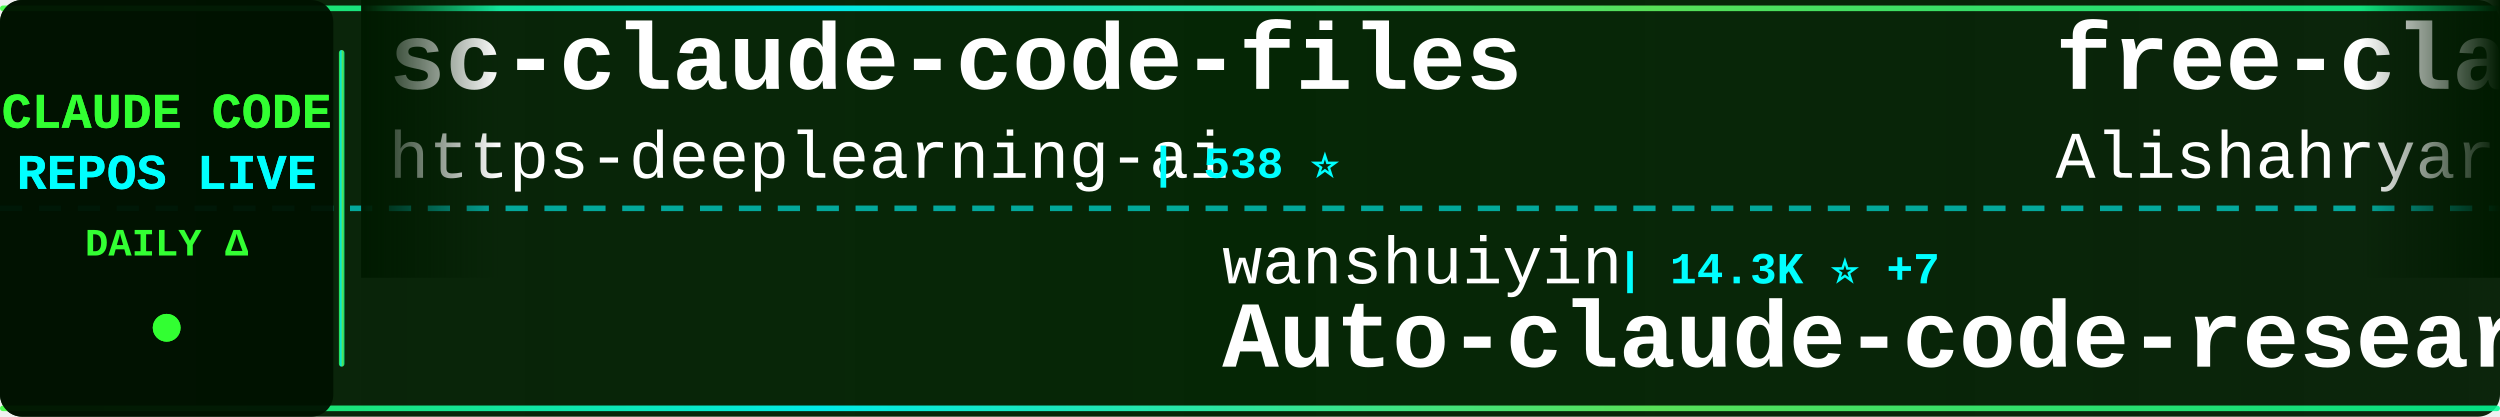
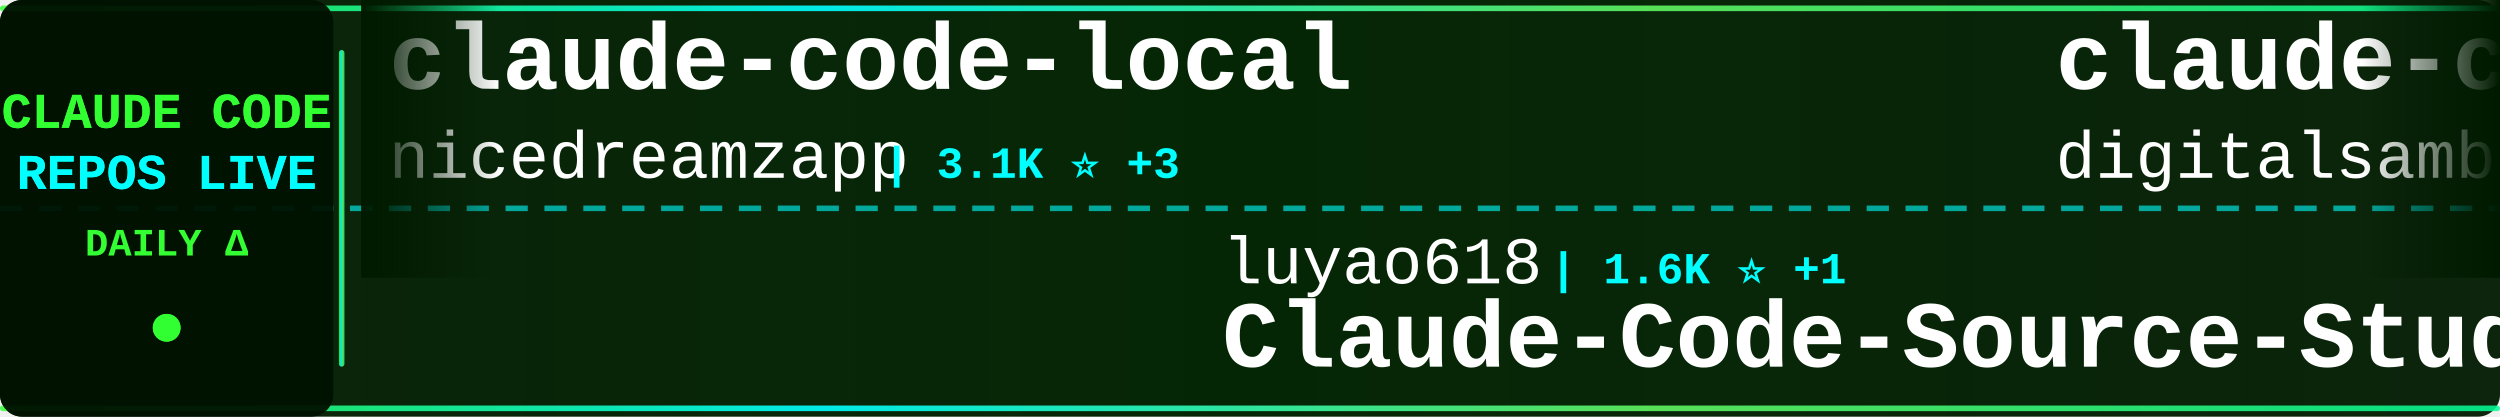
<svg xmlns="http://www.w3.org/2000/svg" width="900" height="150">
  <defs>
    <linearGradient id="tickerBg" x1="0%" y1="0%" x2="100%" y2="0%">
      <stop offset="0%" style="stop-color:#001a00;stop-opacity:0.95" />
      <stop offset="50%" style="stop-color:#002200;stop-opacity:0.98" />
      <stop offset="100%" style="stop-color:#001a00;stop-opacity:0.95" />
    </linearGradient>
    <linearGradient id="borderGrad" x1="0%" y1="0%" x2="100%" y2="0%">
      <stop offset="0%" style="stop-color:#33ff33;stop-opacity:0.85">
        <animate attributeName="stop-opacity" values="0.85;1;0.85" dur="2s" repeatCount="indefinite" />
      </stop>
      <stop offset="33%" style="stop-color:#00ffff;stop-opacity:0.9">
        <animate attributeName="stop-opacity" values="0.9;1;0.9" dur="2.2s" repeatCount="indefinite" />
      </stop>
      <stop offset="66%" style="stop-color:#66ff66;stop-opacity:0.85">
        <animate attributeName="stop-opacity" values="0.85;1;0.85" dur="1.8s" repeatCount="indefinite" />
      </stop>
      <stop offset="100%" style="stop-color:#00ff99;stop-opacity:0.85">
        <animate attributeName="stop-opacity" values="0.85;1;0.85" dur="2s" repeatCount="indefinite" />
      </stop>
    </linearGradient>
    <filter id="textGlow">
      <feGaussianBlur stdDeviation="0.1" result="coloredBlur" />
      <feMerge>
        <feMergeNode in="coloredBlur" />
        <feMergeNode in="SourceGraphic" />
      </feMerge>
    </filter>
    <filter id="metricGlow">
      <feGaussianBlur stdDeviation="0.2" result="coloredBlur" />
      <feMerge>
        <feMergeNode in="coloredBlur" />
        <feMergeNode in="SourceGraphic" />
      </feMerge>
    </filter>
    <linearGradient id="leftFade" x1="0%" y1="0%" x2="100%" y2="0%">
      <stop offset="0%" style="stop-color:#001a00;stop-opacity:1" />
      <stop offset="100%" style="stop-color:#001a00;stop-opacity:0" />
    </linearGradient>
    <linearGradient id="rightFade" x1="0%" y1="0%" x2="100%" y2="0%">
      <stop offset="0%" style="stop-color:#001a00;stop-opacity:0" />
      <stop offset="100%" style="stop-color:#001a00;stop-opacity:1" />
    </linearGradient>
  </defs>
  <rect width="900" height="150" fill="url(#tickerBg)" rx="8" />
  <rect x="0" y="2" width="900" height="2" fill="url(#borderGrad)" rx="1" />
  <rect x="0" y="146" width="900" height="2" fill="url(#borderGrad)" rx="1" />
  <line x1="0" y1="75" x2="900" y2="75" stroke="#00ffff" stroke-width="2" stroke-dasharray="8 6" opacity="0.6" />
  <rect x="0" y="0" width="120" height="150" fill="#001100" opacity="0.95" rx="8" />
  <text x="60" y="46" font-family="'Courier New', monospace" font-size="18" font-weight="bold" fill="#33ff33" text-anchor="middle" filter="url(#textGlow)">
    CLAUDE CODE
  </text>
  <text x="60" y="68" font-family="'Courier New', monospace" font-size="18" font-weight="bold" fill="#00ffff" text-anchor="middle" filter="url(#textGlow)">
    REPOS LIVE
  </text>
  <text x="60" y="92" font-family="'Courier New', monospace" font-size="14" font-weight="bold" fill="#33ff33" text-anchor="middle">
    DAILY Δ
  </text>
  <circle cx="60" cy="118" r="5" fill="#33ff33" filter="url(#metricGlow)">
    <animate attributeName="r" values="4;6;4" dur="1.5s" repeatCount="indefinite" />
    <animate attributeName="opacity" values="0.6;1;0.6" dur="1.5s" repeatCount="indefinite" />
  </circle>
  <rect x="122" y="18" width="2" height="114" fill="url(#borderGrad)" rx="1" />
  <clipPath id="tickerClip">
    <rect x="130" y="0" width="770" height="150" />
  </clipPath>
  <g clip-path="url(#tickerClip)">
    <g id="tickerItems">
      <animateTransform attributeName="transform" attributeType="XML" type="translate" from="0 0" to="-3000 0" dur="54s" repeatCount="indefinite" />
      <g transform="translate(0, 0)">
-         <text x="140" y="32" font-family="'Courier New', monospace" font-size="34" font-weight="bold" fill="#ffffff">sc-claude-code-files</text>
-         <text x="140" y="64" font-family="'Courier New', monospace" font-size="24" font-weight="normal" fill="#ffffff" opacity="1.0">https-deeplearning-ai</text>
-         <text x="414" y="64" font-family="'Courier New', monospace" font-size="16" font-weight="bold" fill="#00ffff"> | 538 ⭐</text>
+         <text x="140" y="32" font-family="'Courier New', monospace" font-size="34" font-weight="bold" fill="#ffffff">claude-code-local</text>
+         <text x="140" y="64" font-family="'Courier New', monospace" font-size="24" font-weight="normal" fill="#ffffff" opacity="1.0">nicedreamzapp</text>
+         <text x="318" y="64" font-family="'Courier New', monospace" font-size="16" font-weight="bold" fill="#00ffff"> | 3.1K ⭐ +3</text>
      </g>
      <g transform="translate(300, 0)">
-         <text x="140" y="102" font-family="'Courier New', monospace" font-size="24" font-weight="normal" fill="#ffffff" opacity="1.0">wanshuiyin</text>
-         <text x="282" y="102" font-family="'Courier New', monospace" font-size="16" font-weight="bold" fill="#00ffff"> | 14.3K ⭐ +7</text>
-         <text x="140" y="132" font-family="'Courier New', monospace" font-size="34" font-weight="bold" fill="#ffffff">Auto-claude-code-researc...</text>
+         <text x="140" y="102" font-family="'Courier New', monospace" font-size="24" font-weight="normal" fill="#ffffff" opacity="1.0">luyao618</text>
+         <text x="258" y="102" font-family="'Courier New', monospace" font-size="16" font-weight="bold" fill="#00ffff"> | 1.6K ⭐ +1</text>
+         <text x="140" y="132" font-family="'Courier New', monospace" font-size="34" font-weight="bold" fill="#ffffff">Claude-Code-Source-Study</text>
      </g>
      <g transform="translate(600, 0)">
-         <text x="140" y="32" font-family="'Courier New', monospace" font-size="34" font-weight="bold" fill="#ffffff">free-claude-code</text>
-         <text x="140" y="64" font-family="'Courier New', monospace" font-size="24" font-weight="normal" fill="#ffffff" opacity="1.0">Alishahryar1</text>
-         <text x="306" y="64" font-family="'Courier New', monospace" font-size="16" font-weight="bold" fill="#00ffff"> | 44.5K ⭐ +11</text>
+         <text x="140" y="32" font-family="'Courier New', monospace" font-size="34" font-weight="bold" fill="#ffffff">claude-code-video-toolki...</text>
+         <text x="140" y="64" font-family="'Courier New', monospace" font-size="24" font-weight="normal" fill="#ffffff" opacity="1.0">digitalsamba</text>
+         <text x="306" y="64" font-family="'Courier New', monospace" font-size="16" font-weight="bold" fill="#00ffff"> | 1.9K ⭐</text>
      </g>
      <g transform="translate(900, 0)">
-         <text x="140" y="102" font-family="'Courier New', monospace" font-size="24" font-weight="normal" fill="#ffffff" opacity="1.0">OneRedOak</text>
-         <text x="270" y="102" font-family="'Courier New', monospace" font-size="16" font-weight="bold" fill="#00ffff"> | 3.9K ⭐</text>
-         <text x="140" y="132" font-family="'Courier New', monospace" font-size="34" font-weight="bold" fill="#ffffff">claude-code-workflows</text>
+         <text x="140" y="102" font-family="'Courier New', monospace" font-size="24" font-weight="normal" fill="#ffffff" opacity="1.0">chauncygu</text>
+         <text x="270" y="102" font-family="'Courier New', monospace" font-size="16" font-weight="bold" fill="#00ffff"> | 2.8K ⭐ +1</text>
+         <text x="140" y="132" font-family="'Courier New', monospace" font-size="34" font-weight="bold" fill="#ffffff">collection-claude-code-s...</text>
      </g>
      <g transform="translate(1200, 0)">
-         <text x="140" y="32" font-family="'Courier New', monospace" font-size="34" font-weight="bold" fill="#ffffff">Claude-Code</text>
-         <text x="140" y="64" font-family="'Courier New', monospace" font-size="24" font-weight="normal" fill="#ffffff" opacity="1.0">pengchengneo</text>
-         <text x="306" y="64" font-family="'Courier New', monospace" font-size="16" font-weight="bold" fill="#00ffff"> | 1.7K ⭐ +1</text>
+         <text x="140" y="32" font-family="'Courier New', monospace" font-size="34" font-weight="bold" fill="#ffffff">Dive-into-Claude-Code</text>
+         <text x="140" y="64" font-family="'Courier New', monospace" font-size="24" font-weight="normal" fill="#ffffff" opacity="1.0">VILA-Lab</text>
+         <text x="258" y="64" font-family="'Courier New', monospace" font-size="16" font-weight="bold" fill="#00ffff"> | 2.0K ⭐ +1</text>
      </g>
      <g transform="translate(1500, 0)">
-         <text x="140" y="102" font-family="'Courier New', monospace" font-size="24" font-weight="normal" fill="#ffffff" opacity="1.0">Maciek-roboblog</text>
-         <text x="342" y="102" font-family="'Courier New', monospace" font-size="16" font-weight="bold" fill="#00ffff"> | 8.6K ⭐ -1</text>
-         <text x="140" y="132" font-family="'Courier New', monospace" font-size="34" font-weight="bold" fill="#ffffff">Claude-Code-Usage-Monito...</text>
+         <text x="140" y="102" font-family="'Courier New', monospace" font-size="24" font-weight="normal" fill="#ffffff" opacity="1.0">FlorianBruniaux</text>
+         <text x="342" y="102" font-family="'Courier New', monospace" font-size="16" font-weight="bold" fill="#00ffff"> | 5.7K ⭐ +3</text>
+         <text x="140" y="132" font-family="'Courier New', monospace" font-size="34" font-weight="bold" fill="#ffffff">claude-code-ultimate-gui...</text>
      </g>
      <g transform="translate(1800, 0)">
-         <text x="140" y="32" font-family="'Courier New', monospace" font-size="34" font-weight="bold" fill="#ffffff">claude-howto</text>
-         <text x="140" y="64" font-family="'Courier New', monospace" font-size="24" font-weight="normal" fill="#ffffff" opacity="1.0">luongnv89</text>
-         <text x="270" y="64" font-family="'Courier New', monospace" font-size="16" font-weight="bold" fill="#00ffff"> | 40.9K ⭐ +1</text>
+         <text x="140" y="32" font-family="'Courier New', monospace" font-size="34" font-weight="bold" fill="#ffffff">Claude-code</text>
+         <text x="140" y="64" font-family="'Courier New', monospace" font-size="24" font-weight="normal" fill="#ffffff" opacity="1.0">fazxes</text>
+         <text x="234" y="64" font-family="'Courier New', monospace" font-size="16" font-weight="bold" fill="#00ffff"> | 230 ⭐</text>
      </g>
      <g transform="translate(2100, 0)">
-         <text x="140" y="102" font-family="'Courier New', monospace" font-size="24" font-weight="normal" fill="#ffffff" opacity="1.0">Donchitos</text>
-         <text x="270" y="102" font-family="'Courier New', monospace" font-size="16" font-weight="bold" fill="#00ffff"> | 23.6K ⭐ +6</text>
-         <text x="140" y="132" font-family="'Courier New', monospace" font-size="34" font-weight="bold" fill="#ffffff">Claude-Code-Game-Studios</text>
+         <text x="140" y="102" font-family="'Courier New', monospace" font-size="24" font-weight="normal" fill="#ffffff" opacity="1.0">centminmod</text>
+         <text x="282" y="102" font-family="'Courier New', monospace" font-size="16" font-weight="bold" fill="#00ffff"> | 2.5K ⭐</text>
+         <text x="140" y="132" font-family="'Courier New', monospace" font-size="34" font-weight="bold" fill="#ffffff">my-claude-code-setup</text>
      </g>
      <g transform="translate(2400, 0)">
-         <text x="140" y="32" font-family="'Courier New', monospace" font-size="34" font-weight="bold" fill="#ffffff">Open-ClaudeCode</text>
-         <text x="140" y="64" font-family="'Courier New', monospace" font-size="24" font-weight="normal" fill="#ffffff" opacity="1.0">LING71671</text>
-         <text x="270" y="64" font-family="'Courier New', monospace" font-size="16" font-weight="bold" fill="#00ffff"> | 932 ⭐</text>
+         <text x="140" y="32" font-family="'Courier New', monospace" font-size="34" font-weight="bold" fill="#ffffff">Claude-Code</text>
+         <text x="140" y="64" font-family="'Courier New', monospace" font-size="24" font-weight="normal" fill="#ffffff" opacity="1.0">KPR111</text>
+         <text x="234" y="64" font-family="'Courier New', monospace" font-size="16" font-weight="bold" fill="#00ffff"> | 18 ⭐</text>
      </g>
      <g transform="translate(2700, 0)">
-         <text x="140" y="102" font-family="'Courier New', monospace" font-size="24" font-weight="normal" fill="#ffffff" opacity="1.0">xu-xiang</text>
-         <text x="258" y="102" font-family="'Courier New', monospace" font-size="16" font-weight="bold" fill="#00ffff"> | 1.8K ⭐ +2</text>
-         <text x="140" y="132" font-family="'Courier New', monospace" font-size="34" font-weight="bold" fill="#ffffff">everything-claude-code-z...</text>
+         <text x="140" y="102" font-family="'Courier New', monospace" font-size="24" font-weight="normal" fill="#ffffff" opacity="1.0">pedrohcgs</text>
+         <text x="270" y="102" font-family="'Courier New', monospace" font-size="16" font-weight="bold" fill="#00ffff"> | 1.4K ⭐</text>
+         <text x="140" y="132" font-family="'Courier New', monospace" font-size="34" font-weight="bold" fill="#ffffff">claude-code-my-workflow</text>
      </g>
      <g transform="translate(3000, 0)">
-         <text x="140" y="32" font-family="'Courier New', monospace" font-size="34" font-weight="bold" fill="#ffffff">sc-claude-code-files</text>
-         <text x="140" y="64" font-family="'Courier New', monospace" font-size="24" font-weight="normal" fill="#ffffff" opacity="1.0">https-deeplearning-ai</text>
-         <text x="414" y="64" font-family="'Courier New', monospace" font-size="16" font-weight="bold" fill="#00ffff"> | 538 ⭐</text>
+         <text x="140" y="32" font-family="'Courier New', monospace" font-size="34" font-weight="bold" fill="#ffffff">claude-code-local</text>
+         <text x="140" y="64" font-family="'Courier New', monospace" font-size="24" font-weight="normal" fill="#ffffff" opacity="1.0">nicedreamzapp</text>
+         <text x="318" y="64" font-family="'Courier New', monospace" font-size="16" font-weight="bold" fill="#00ffff"> | 3.1K ⭐ +3</text>
      </g>
      <g transform="translate(3300, 0)">
-         <text x="140" y="102" font-family="'Courier New', monospace" font-size="24" font-weight="normal" fill="#ffffff" opacity="1.0">wanshuiyin</text>
-         <text x="282" y="102" font-family="'Courier New', monospace" font-size="16" font-weight="bold" fill="#00ffff"> | 14.3K ⭐ +7</text>
-         <text x="140" y="132" font-family="'Courier New', monospace" font-size="34" font-weight="bold" fill="#ffffff">Auto-claude-code-researc...</text>
+         <text x="140" y="102" font-family="'Courier New', monospace" font-size="24" font-weight="normal" fill="#ffffff" opacity="1.0">luyao618</text>
+         <text x="258" y="102" font-family="'Courier New', monospace" font-size="16" font-weight="bold" fill="#00ffff"> | 1.6K ⭐ +1</text>
+         <text x="140" y="132" font-family="'Courier New', monospace" font-size="34" font-weight="bold" fill="#ffffff">Claude-Code-Source-Study</text>
      </g>
      <g transform="translate(3600, 0)">
-         <text x="140" y="32" font-family="'Courier New', monospace" font-size="34" font-weight="bold" fill="#ffffff">free-claude-code</text>
-         <text x="140" y="64" font-family="'Courier New', monospace" font-size="24" font-weight="normal" fill="#ffffff" opacity="1.0">Alishahryar1</text>
-         <text x="306" y="64" font-family="'Courier New', monospace" font-size="16" font-weight="bold" fill="#00ffff"> | 44.5K ⭐ +11</text>
+         <text x="140" y="32" font-family="'Courier New', monospace" font-size="34" font-weight="bold" fill="#ffffff">claude-code-video-toolki...</text>
+         <text x="140" y="64" font-family="'Courier New', monospace" font-size="24" font-weight="normal" fill="#ffffff" opacity="1.0">digitalsamba</text>
+         <text x="306" y="64" font-family="'Courier New', monospace" font-size="16" font-weight="bold" fill="#00ffff"> | 1.9K ⭐</text>
      </g>
      <g transform="translate(3900, 0)">
-         <text x="140" y="102" font-family="'Courier New', monospace" font-size="24" font-weight="normal" fill="#ffffff" opacity="1.0">OneRedOak</text>
-         <text x="270" y="102" font-family="'Courier New', monospace" font-size="16" font-weight="bold" fill="#00ffff"> | 3.9K ⭐</text>
-         <text x="140" y="132" font-family="'Courier New', monospace" font-size="34" font-weight="bold" fill="#ffffff">claude-code-workflows</text>
+         <text x="140" y="102" font-family="'Courier New', monospace" font-size="24" font-weight="normal" fill="#ffffff" opacity="1.0">chauncygu</text>
+         <text x="270" y="102" font-family="'Courier New', monospace" font-size="16" font-weight="bold" fill="#00ffff"> | 2.8K ⭐ +1</text>
+         <text x="140" y="132" font-family="'Courier New', monospace" font-size="34" font-weight="bold" fill="#ffffff">collection-claude-code-s...</text>
      </g>
    </g>
  </g>
  <rect x="130" y="0" width="50" height="100" fill="url(#leftFade)" />
  <rect x="850" y="0" width="50" height="100" fill="url(#rightFade)" />
</svg>
